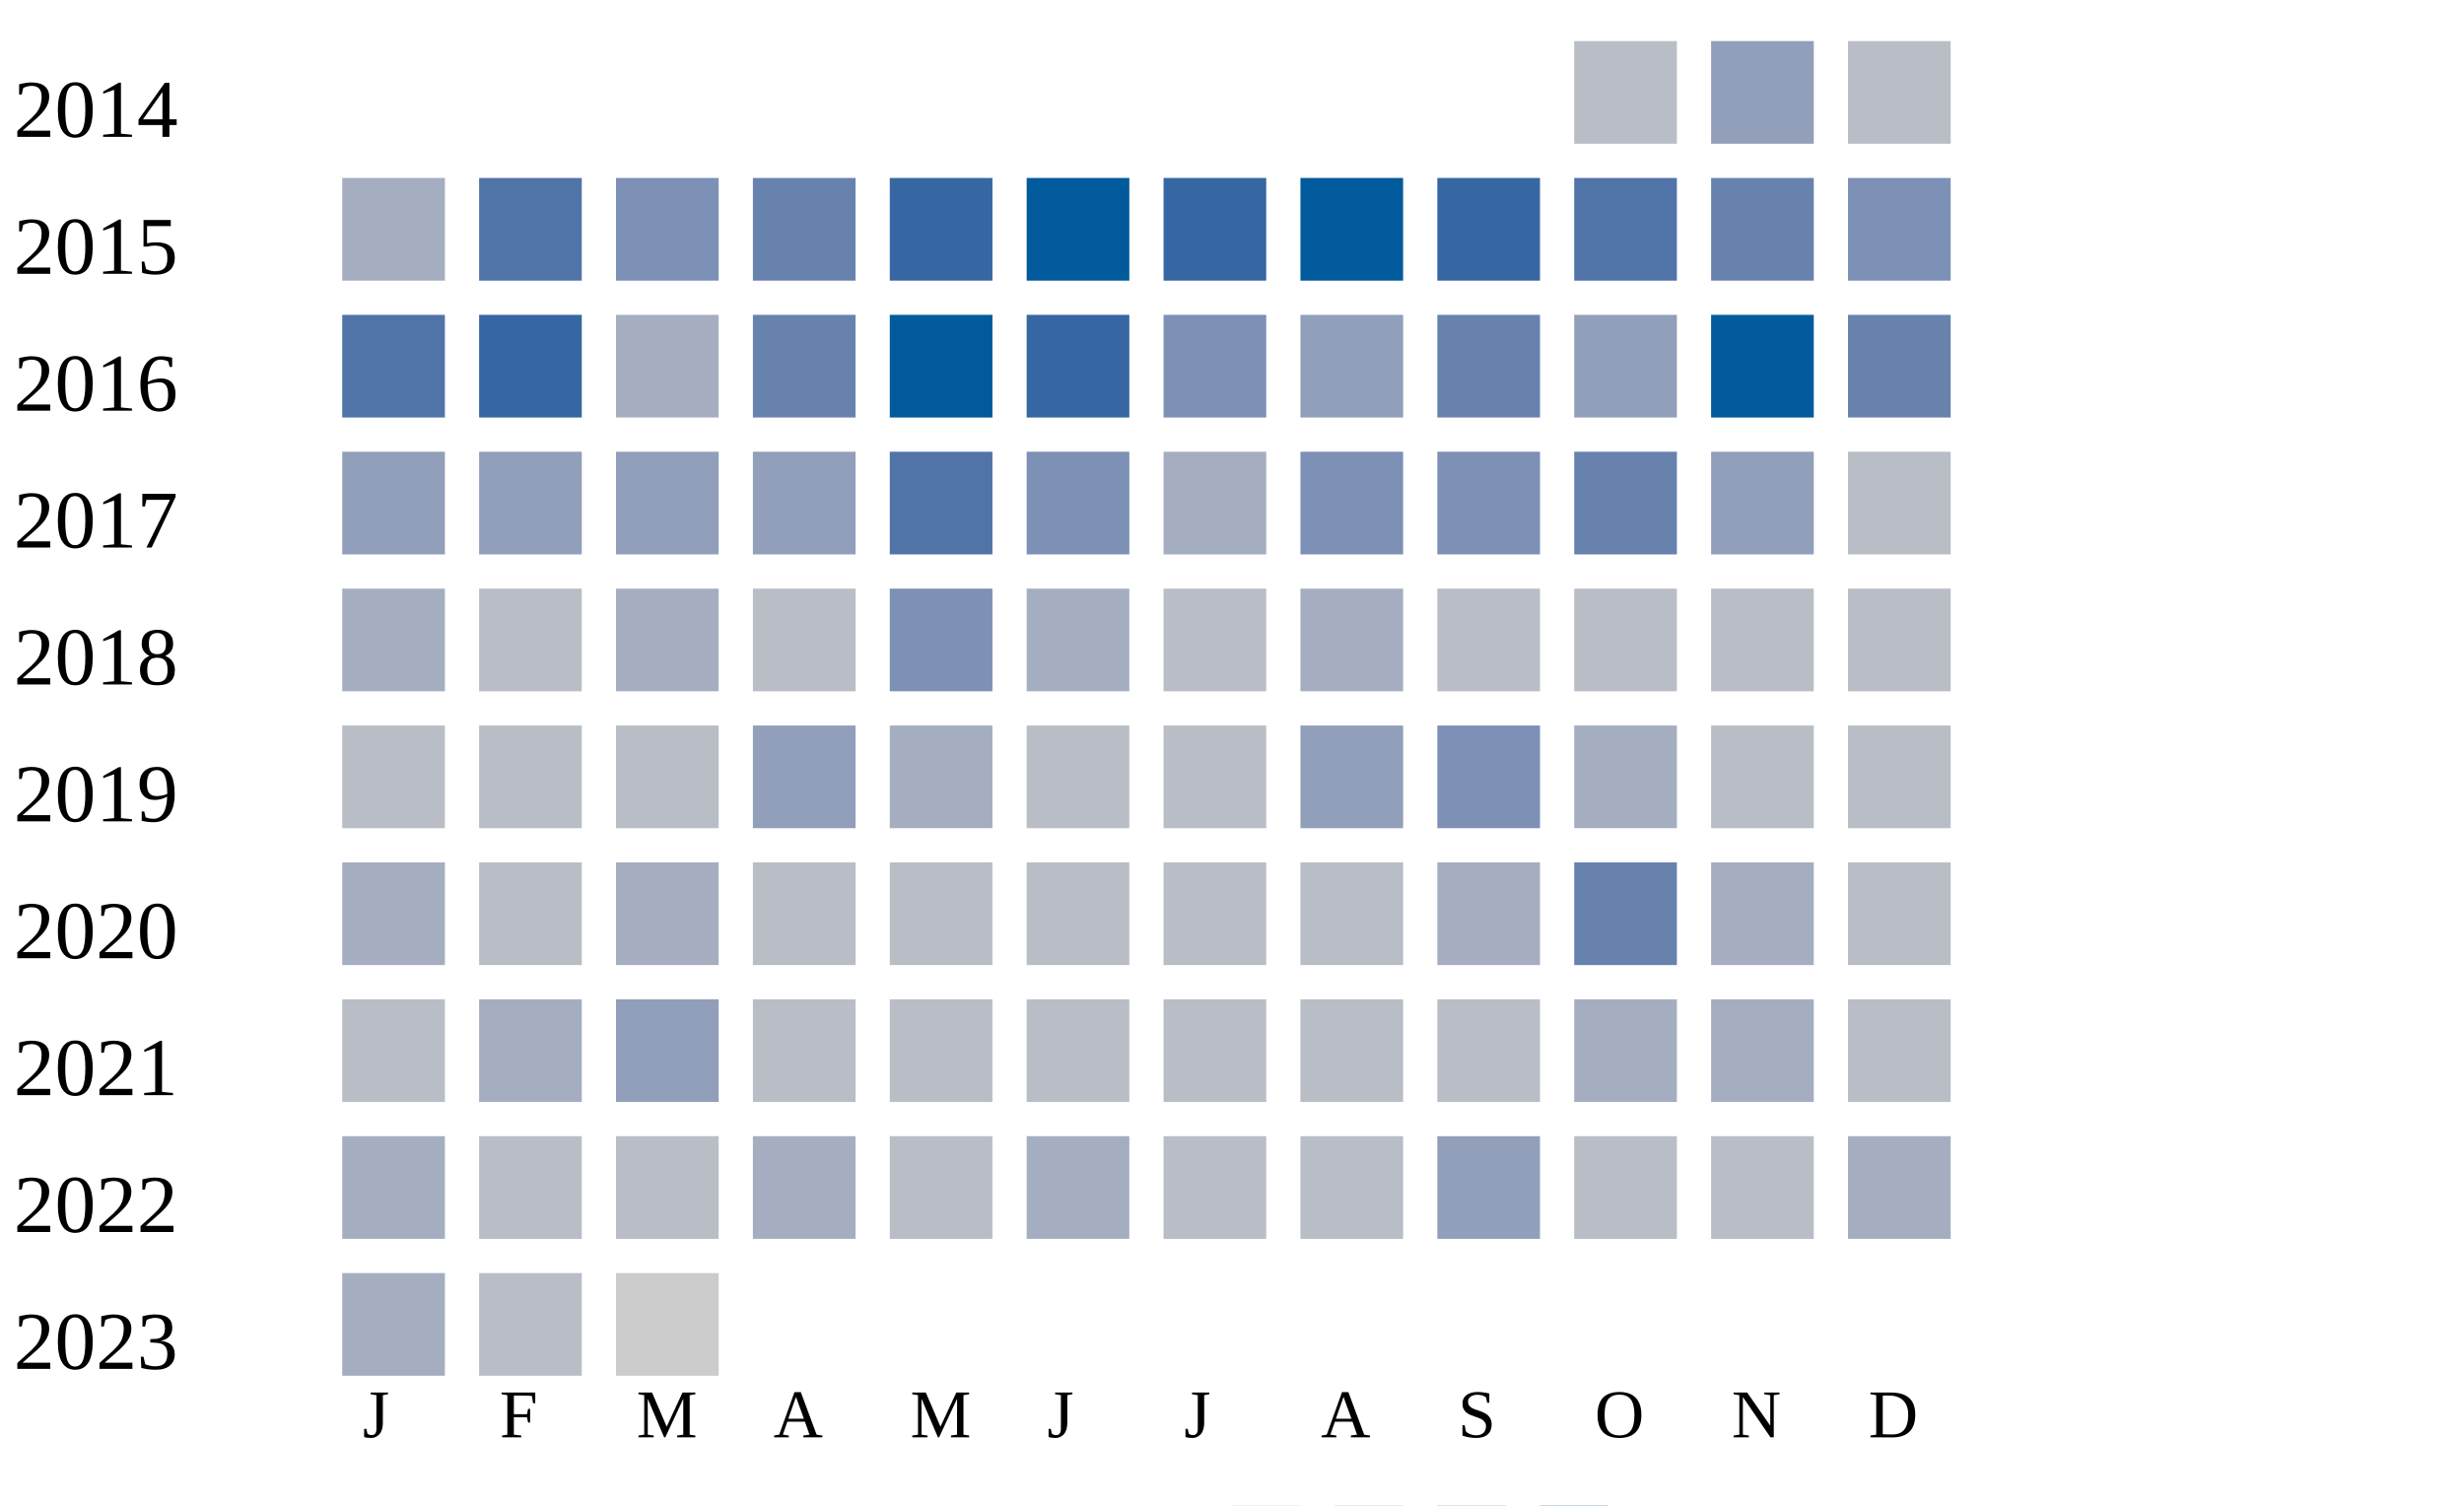
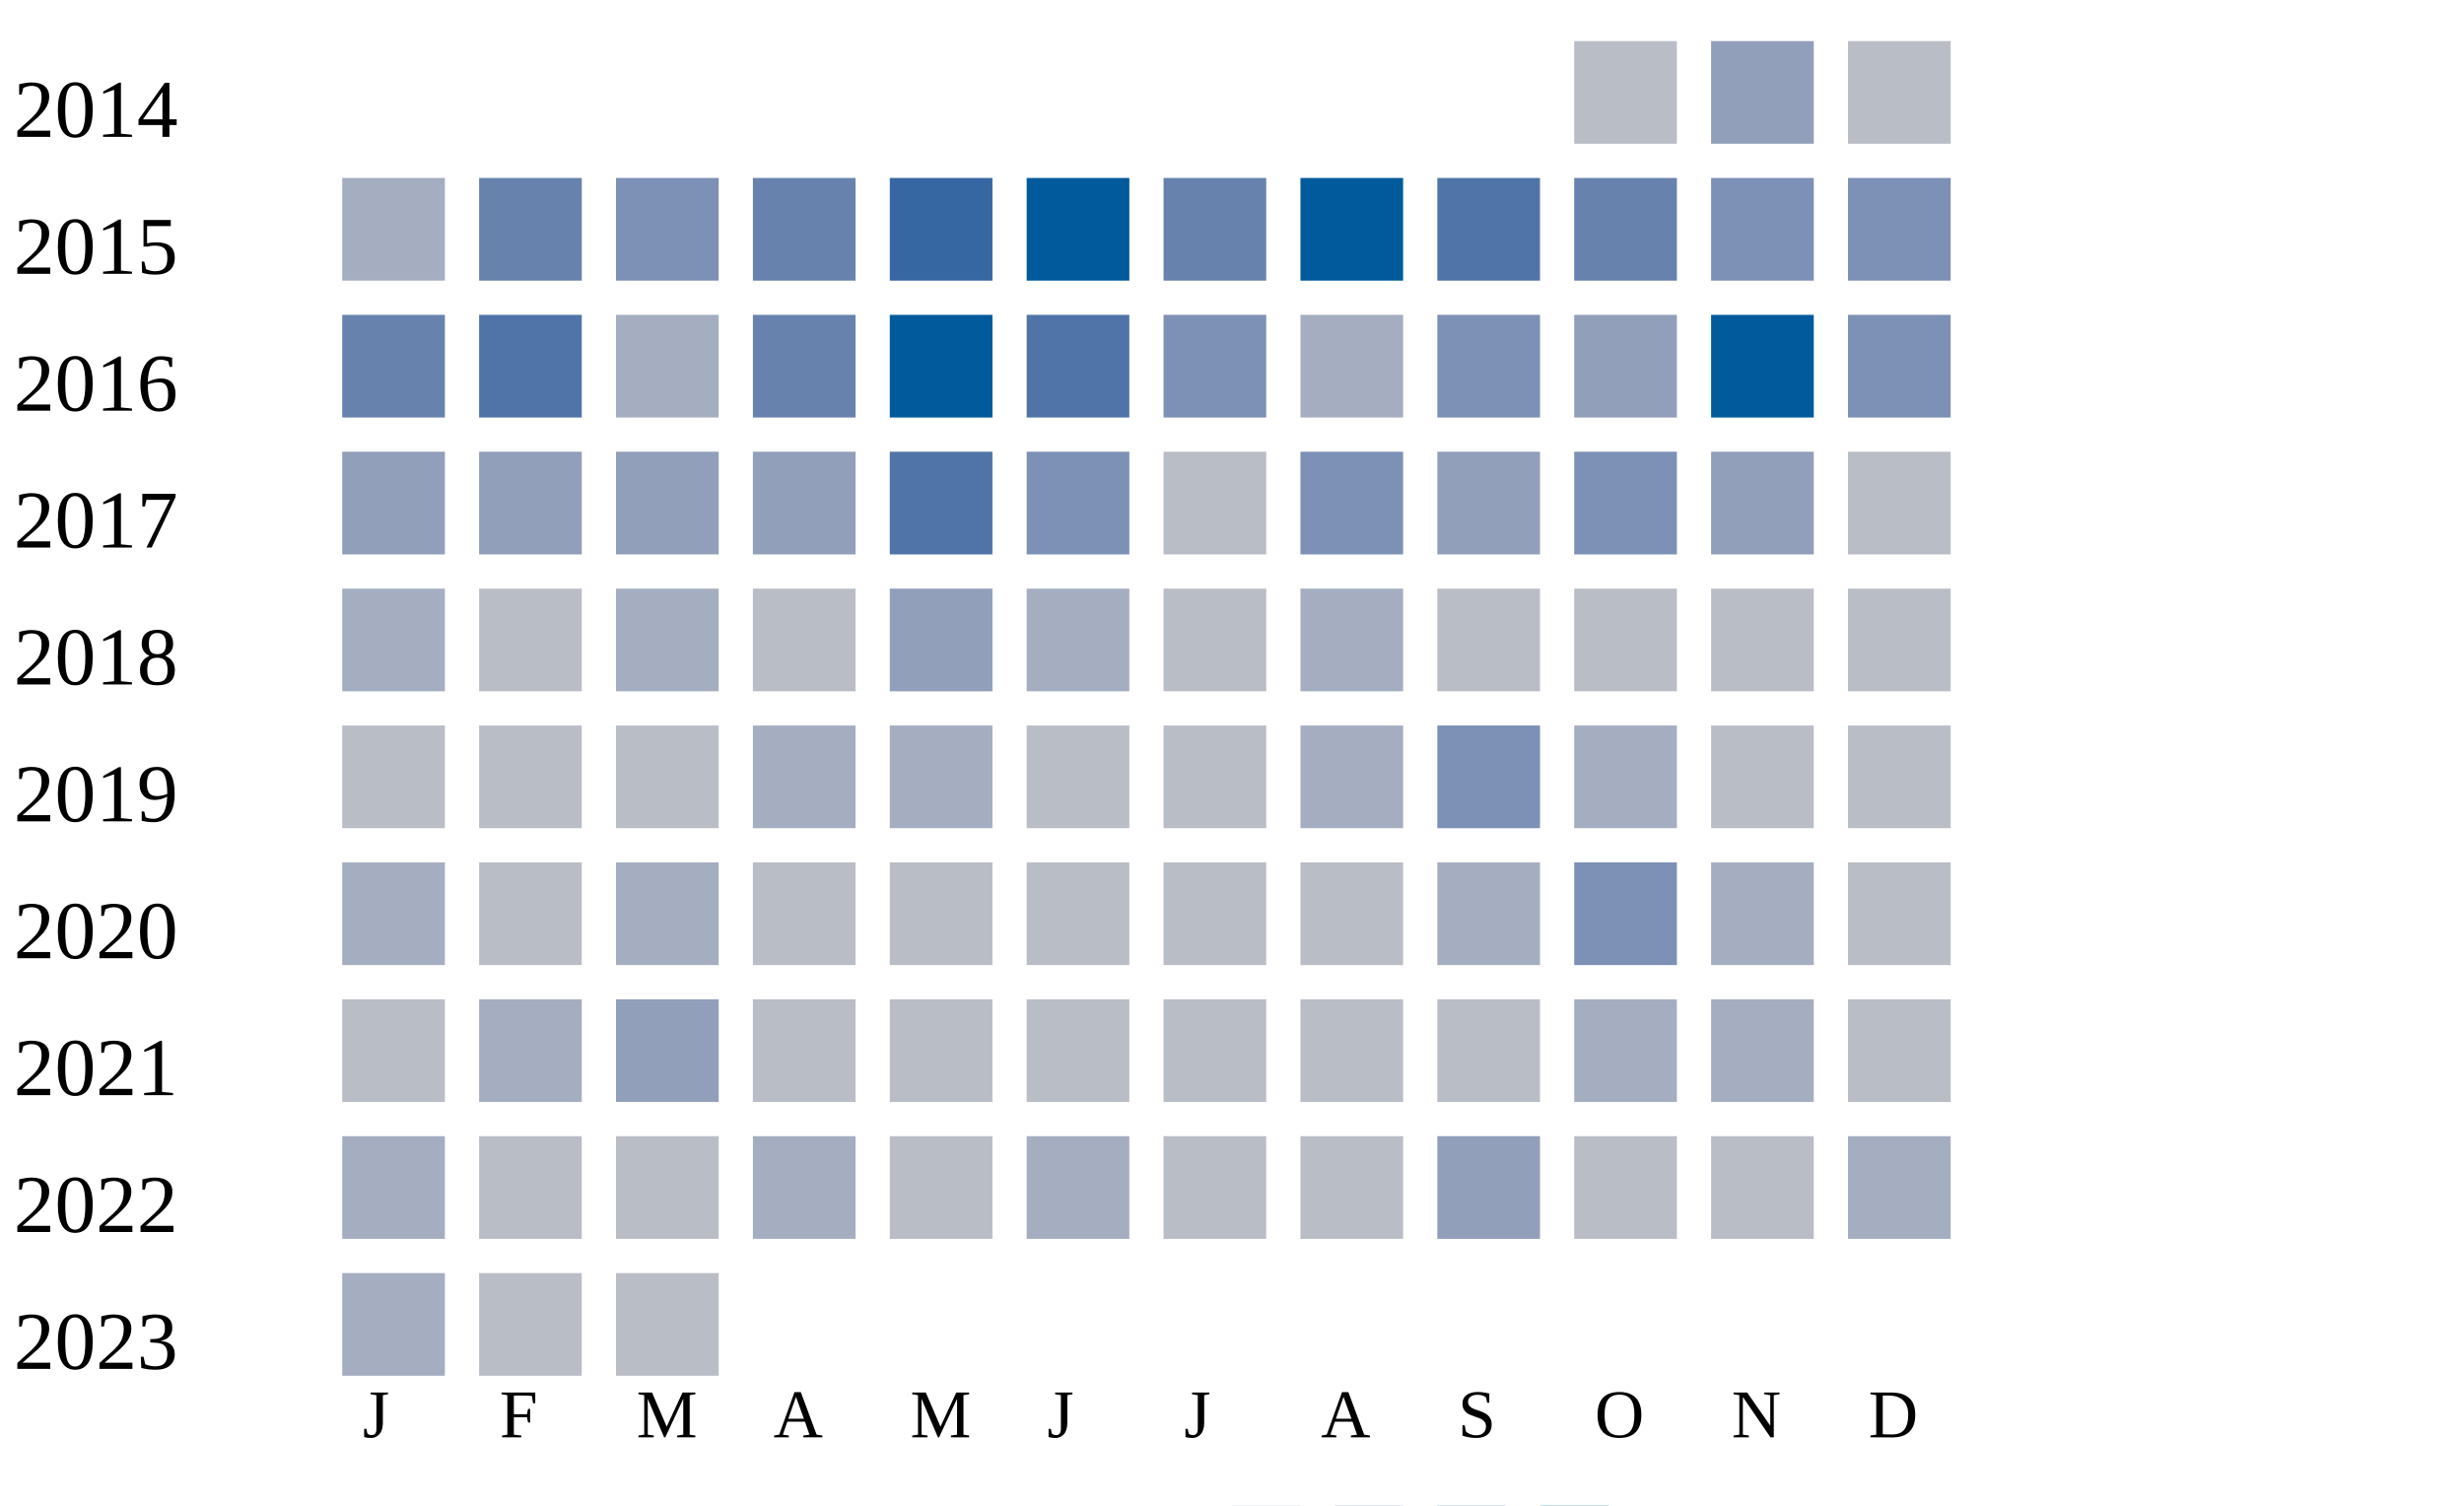
<svg xmlns="http://www.w3.org/2000/svg" width="360" height="220">
  <g transform="translate(0 0)">
    <text x="2" y="20">2014</text>
    <rect x="230" y="6" width="15" height="15" fill="#b9bdc6" />
    <rect x="250" y="6" width="15" height="15" fill="#919fba" />
    <rect x="270" y="6" width="15" height="15" fill="#b9bdc6" />
  </g>
  <g transform="translate(0 20)">
    <text x="2" y="20">2015</text>
    <rect x="50" y="6" width="15" height="15" fill="#a5aec0" />
-     <rect x="70" y="6" width="15" height="15" fill="#5174a8" />
+     <rect x="70" y="6" width="15" height="15" fill="#6882ae" />
    <rect x="90" y="6" width="15" height="15" fill="#7d90b5" />
    <rect x="110" y="6" width="15" height="15" fill="#6882ae" />
    <rect x="130" y="6" width="15" height="15" fill="#3667a2" />
    <rect x="150" y="6" width="15" height="15" fill="#005a9c" />
-     <rect x="170" y="6" width="15" height="15" fill="#3667a2" />
+     <rect x="170" y="6" width="15" height="15" fill="#6882ae" />
    <rect x="190" y="6" width="15" height="15" fill="#005a9c" />
-     <rect x="210" y="6" width="15" height="15" fill="#3667a2" />
-     <rect x="230" y="6" width="15" height="15" fill="#5174a8" />
-     <rect x="250" y="6" width="15" height="15" fill="#6882ae" />
+     <rect x="210" y="6" width="15" height="15" fill="#5174a8" />
+     <rect x="230" y="6" width="15" height="15" fill="#6882ae" />
+     <rect x="250" y="6" width="15" height="15" fill="#7d90b5" />
    <rect x="270" y="6" width="15" height="15" fill="#7d90b5" />
  </g>
  <g transform="translate(0 40)">
    <text x="2" y="20">2016</text>
-     <rect x="50" y="6" width="15" height="15" fill="#5174a8" />
-     <rect x="70" y="6" width="15" height="15" fill="#3667a2" />
+     <rect x="50" y="6" width="15" height="15" fill="#6882ae" />
+     <rect x="70" y="6" width="15" height="15" fill="#5174a8" />
    <rect x="90" y="6" width="15" height="15" fill="#a5aec0" />
    <rect x="110" y="6" width="15" height="15" fill="#6882ae" />
    <rect x="130" y="6" width="15" height="15" fill="#005a9c" />
-     <rect x="150" y="6" width="15" height="15" fill="#3667a2" />
+     <rect x="150" y="6" width="15" height="15" fill="#5174a8" />
    <rect x="170" y="6" width="15" height="15" fill="#7d90b5" />
-     <rect x="190" y="6" width="15" height="15" fill="#919fba" />
-     <rect x="210" y="6" width="15" height="15" fill="#6882ae" />
+     <rect x="190" y="6" width="15" height="15" fill="#a5aec0" />
+     <rect x="210" y="6" width="15" height="15" fill="#7d90b5" />
    <rect x="230" y="6" width="15" height="15" fill="#919fba" />
    <rect x="250" y="6" width="15" height="15" fill="#005a9c" />
-     <rect x="270" y="6" width="15" height="15" fill="#6882ae" />
+     <rect x="270" y="6" width="15" height="15" fill="#7d90b5" />
  </g>
  <g transform="translate(0 60)">
    <text x="2" y="20">2017</text>
    <rect x="50" y="6" width="15" height="15" fill="#919fba" />
    <rect x="70" y="6" width="15" height="15" fill="#919fba" />
    <rect x="90" y="6" width="15" height="15" fill="#919fba" />
    <rect x="110" y="6" width="15" height="15" fill="#919fba" />
    <rect x="130" y="6" width="15" height="15" fill="#5174a8" />
    <rect x="150" y="6" width="15" height="15" fill="#7d90b5" />
-     <rect x="170" y="6" width="15" height="15" fill="#a5aec0" />
+     <rect x="170" y="6" width="15" height="15" fill="#b9bdc6" />
    <rect x="190" y="6" width="15" height="15" fill="#7d90b5" />
-     <rect x="210" y="6" width="15" height="15" fill="#7d90b5" />
-     <rect x="230" y="6" width="15" height="15" fill="#6882ae" />
+     <rect x="210" y="6" width="15" height="15" fill="#919fba" />
+     <rect x="230" y="6" width="15" height="15" fill="#7d90b5" />
    <rect x="250" y="6" width="15" height="15" fill="#919fba" />
    <rect x="270" y="6" width="15" height="15" fill="#b9bdc6" />
  </g>
  <g transform="translate(0 80)">
    <text x="2" y="20">2018</text>
    <rect x="50" y="6" width="15" height="15" fill="#a5aec0" />
    <rect x="70" y="6" width="15" height="15" fill="#b9bdc6" />
    <rect x="90" y="6" width="15" height="15" fill="#a5aec0" />
    <rect x="110" y="6" width="15" height="15" fill="#b9bdc6" />
-     <rect x="130" y="6" width="15" height="15" fill="#7d90b5" />
+     <rect x="130" y="6" width="15" height="15" fill="#919fba" />
    <rect x="150" y="6" width="15" height="15" fill="#a5aec0" />
    <rect x="170" y="6" width="15" height="15" fill="#b9bdc6" />
    <rect x="190" y="6" width="15" height="15" fill="#a5aec0" />
    <rect x="210" y="6" width="15" height="15" fill="#b9bdc6" />
    <rect x="230" y="6" width="15" height="15" fill="#b9bdc6" />
    <rect x="250" y="6" width="15" height="15" fill="#b9bdc6" />
    <rect x="270" y="6" width="15" height="15" fill="#b9bdc6" />
  </g>
  <g transform="translate(0 100)">
    <text x="2" y="20">2019</text>
    <rect x="50" y="6" width="15" height="15" fill="#b9bdc6" />
    <rect x="70" y="6" width="15" height="15" fill="#b9bdc6" />
    <rect x="90" y="6" width="15" height="15" fill="#b9bdc6" />
-     <rect x="110" y="6" width="15" height="15" fill="#919fba" />
+     <rect x="110" y="6" width="15" height="15" fill="#a5aec0" />
    <rect x="130" y="6" width="15" height="15" fill="#a5aec0" />
    <rect x="150" y="6" width="15" height="15" fill="#b9bdc6" />
    <rect x="170" y="6" width="15" height="15" fill="#b9bdc6" />
-     <rect x="190" y="6" width="15" height="15" fill="#919fba" />
+     <rect x="190" y="6" width="15" height="15" fill="#a5aec0" />
    <rect x="210" y="6" width="15" height="15" fill="#7d90b5" />
    <rect x="230" y="6" width="15" height="15" fill="#a5aec0" />
    <rect x="250" y="6" width="15" height="15" fill="#b9bdc6" />
    <rect x="270" y="6" width="15" height="15" fill="#b9bdc6" />
  </g>
  <g transform="translate(0 120)">
    <text x="2" y="20">2020</text>
    <rect x="50" y="6" width="15" height="15" fill="#a5aec0" />
    <rect x="70" y="6" width="15" height="15" fill="#b9bdc6" />
    <rect x="90" y="6" width="15" height="15" fill="#a5aec0" />
    <rect x="110" y="6" width="15" height="15" fill="#b9bdc6" />
    <rect x="130" y="6" width="15" height="15" fill="#b9bdc6" />
    <rect x="150" y="6" width="15" height="15" fill="#b9bdc6" />
    <rect x="170" y="6" width="15" height="15" fill="#b9bdc6" />
    <rect x="190" y="6" width="15" height="15" fill="#b9bdc6" />
    <rect x="210" y="6" width="15" height="15" fill="#a5aec0" />
-     <rect x="230" y="6" width="15" height="15" fill="#6882ae" />
+     <rect x="230" y="6" width="15" height="15" fill="#7d90b5" />
    <rect x="250" y="6" width="15" height="15" fill="#a5aec0" />
    <rect x="270" y="6" width="15" height="15" fill="#b9bdc6" />
  </g>
  <g transform="translate(0 140)">
    <text x="2" y="20">2021</text>
    <rect x="50" y="6" width="15" height="15" fill="#b9bdc6" />
    <rect x="70" y="6" width="15" height="15" fill="#a5aec0" />
    <rect x="90" y="6" width="15" height="15" fill="#919fba" />
    <rect x="110" y="6" width="15" height="15" fill="#b9bdc6" />
    <rect x="130" y="6" width="15" height="15" fill="#b9bdc6" />
    <rect x="150" y="6" width="15" height="15" fill="#b9bdc6" />
    <rect x="170" y="6" width="15" height="15" fill="#b9bdc6" />
    <rect x="190" y="6" width="15" height="15" fill="#b9bdc6" />
    <rect x="210" y="6" width="15" height="15" fill="#b9bdc6" />
    <rect x="230" y="6" width="15" height="15" fill="#a5aec0" />
    <rect x="250" y="6" width="15" height="15" fill="#a5aec0" />
    <rect x="270" y="6" width="15" height="15" fill="#b9bdc6" />
  </g>
  <g transform="translate(0 160)">
    <text x="2" y="20">2022</text>
    <rect x="50" y="6" width="15" height="15" fill="#a5aec0" />
    <rect x="70" y="6" width="15" height="15" fill="#b9bdc6" />
    <rect x="90" y="6" width="15" height="15" fill="#b9bdc6" />
    <rect x="110" y="6" width="15" height="15" fill="#a5aec0" />
    <rect x="130" y="6" width="15" height="15" fill="#b9bdc6" />
    <rect x="150" y="6" width="15" height="15" fill="#a5aec0" />
    <rect x="170" y="6" width="15" height="15" fill="#b9bdc6" />
    <rect x="190" y="6" width="15" height="15" fill="#b9bdc6" />
    <rect x="210" y="6" width="15" height="15" fill="#919fba" />
    <rect x="230" y="6" width="15" height="15" fill="#b9bdc6" />
    <rect x="250" y="6" width="15" height="15" fill="#b9bdc6" />
    <rect x="270" y="6" width="15" height="15" fill="#a5aec0" />
  </g>
  <g transform="translate(0 180)">
    <text x="2" y="20">2023</text>
    <rect x="50" y="6" width="15" height="15" fill="#a5aec0" />
    <rect x="70" y="6" width="15" height="15" fill="#b9bdc6" />
-     <rect x="90" y="6" width="15" height="15" fill="#cccccc" />
+     <rect x="90" y="6" width="15" height="15" fill="#b9bdc6" />
  </g>
  <text style="font-size: 10px; text-align: center" x="53" y="210">J</text>
  <text style="font-size: 10px; text-align: center" x="73" y="210">F</text>
  <text style="font-size: 10px; text-align: center" x="93" y="210">M</text>
  <text style="font-size: 10px; text-align: center" x="113" y="210">A</text>
  <text style="font-size: 10px; text-align: center" x="133" y="210">M</text>
  <text style="font-size: 10px; text-align: center" x="153" y="210">J</text>
  <text style="font-size: 10px; text-align: center" x="173" y="210">J</text>
  <text style="font-size: 10px; text-align: center" x="193" y="210">A</text>
  <text style="font-size: 10px; text-align: center" x="213" y="210">S</text>
  <text style="font-size: 10px; text-align: center" x="233" y="210">O</text>
  <text style="font-size: 10px; text-align: center" x="253" y="210">N</text>
  <text style="font-size: 10px; text-align: center" x="273" y="210">D</text>
  <text style="font-size: 10px;" x="155" y="229">Less</text>
  <rect fill="#b9bdc6" width="10" height="10" x="180" y="220" />
  <rect fill="#919fba" width="10" height="10" x="195" y="220" />
  <rect fill="#6882ae" width="10" height="10" x="210" y="220" />
  <rect fill="#005a9c" width="10" height="10" x="225" y="220" />
  <text x="240" y="229" style="font-size: 10px;">More</text>
</svg>
